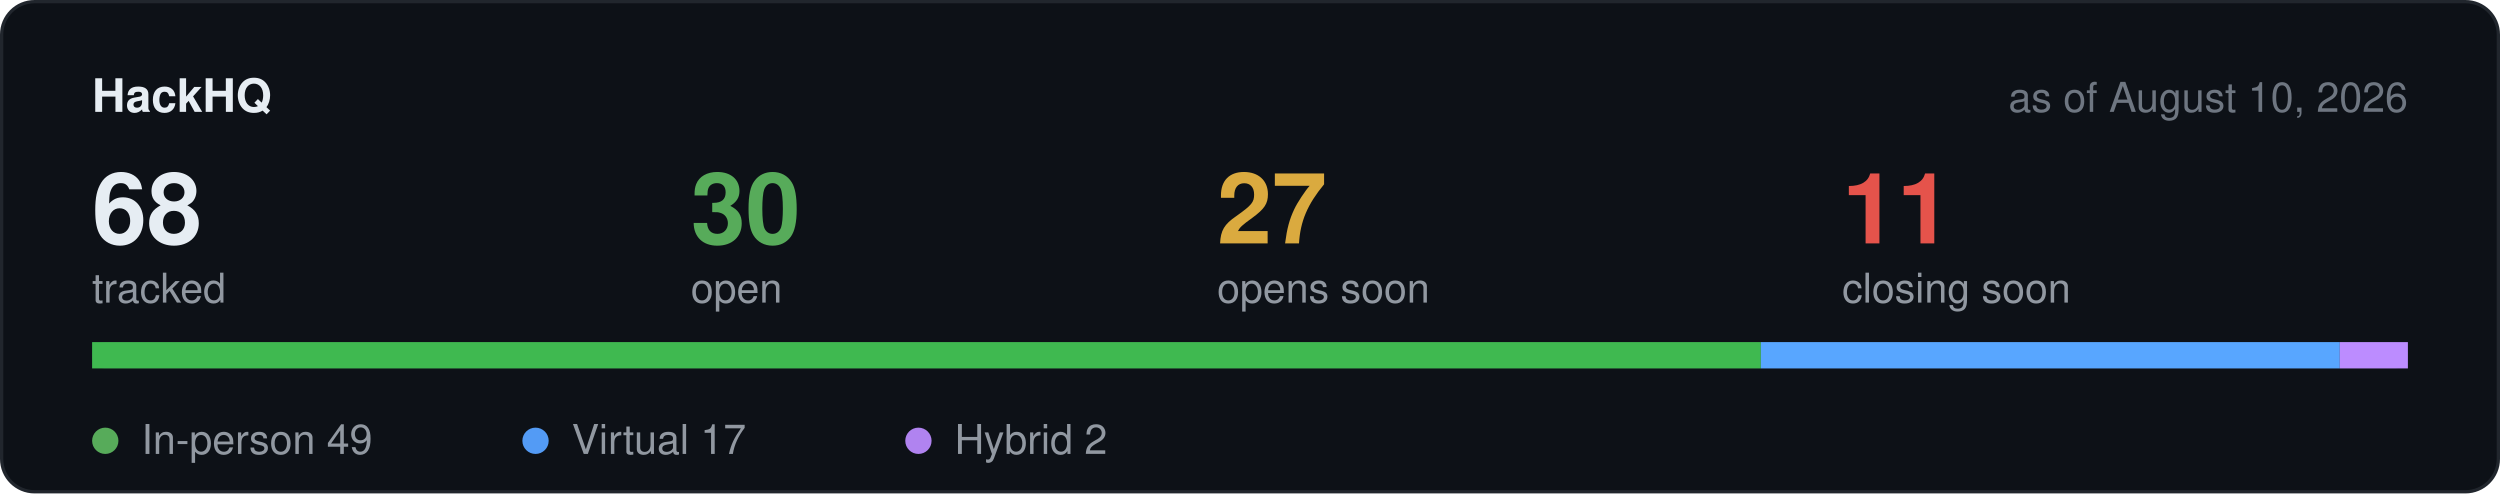
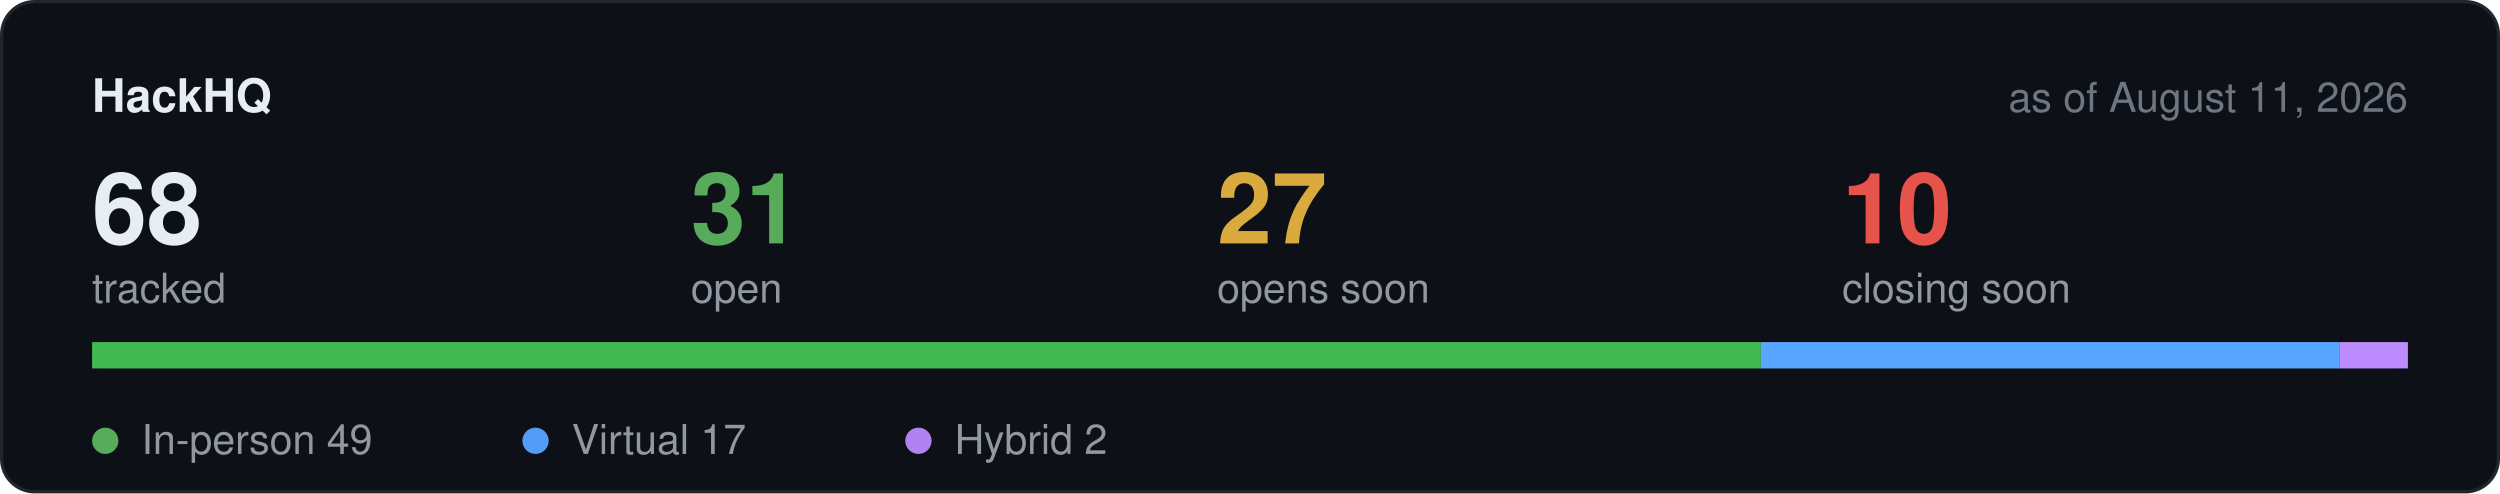
<svg xmlns="http://www.w3.org/2000/svg" width="760" height="150" viewBox="0 0 760 150" role="img" aria-label="Hackathon stats">
  <rect x="0.5" y="0.5" width="759" height="149" rx="10" fill="#0d1117" stroke="#21262d" />
  <text x="28" y="34" font-family="-apple-system,BlinkMacSystemFont,Segoe UI,Helvetica,Arial,sans-serif" font-size="14" font-weight="600" fill="#e6edf3">HackHQ</text>
-   <text x="732" y="34" text-anchor="end" font-family="-apple-system,BlinkMacSystemFont,Segoe UI,Helvetica,Arial,sans-serif" font-size="12.5" fill="#6e7681">as of August 10, 2026</text>
+   <text x="732" y="34" text-anchor="end" font-family="-apple-system,BlinkMacSystemFont,Segoe UI,Helvetica,Arial,sans-serif" font-size="12.5" fill="#6e7681">as of August 11, 2026</text>
  <text x="28" y="74" font-family="-apple-system,BlinkMacSystemFont,Segoe UI,Helvetica,Arial,sans-serif" font-size="30" font-weight="600" fill="#e6edf3">68</text>
  <text x="28" y="92" font-family="-apple-system,BlinkMacSystemFont,Segoe UI,Helvetica,Arial,sans-serif" font-size="12.5" fill="#9198a1">tracked</text>
-   <text x="210" y="74" font-family="-apple-system,BlinkMacSystemFont,Segoe UI,Helvetica,Arial,sans-serif" font-size="30" font-weight="600" fill="#57ab5a">30</text>
+   <text x="210" y="74" font-family="-apple-system,BlinkMacSystemFont,Segoe UI,Helvetica,Arial,sans-serif" font-size="30" font-weight="600" fill="#57ab5a">31</text>
  <text x="210" y="92" font-family="-apple-system,BlinkMacSystemFont,Segoe UI,Helvetica,Arial,sans-serif" font-size="12.5" fill="#9198a1">open</text>
  <text x="370" y="74" font-family="-apple-system,BlinkMacSystemFont,Segoe UI,Helvetica,Arial,sans-serif" font-size="30" font-weight="600" fill="#daaa3f">27</text>
  <text x="370" y="92" font-family="-apple-system,BlinkMacSystemFont,Segoe UI,Helvetica,Arial,sans-serif" font-size="12.5" fill="#9198a1">opens soon</text>
-   <text x="560" y="74" font-family="-apple-system,BlinkMacSystemFont,Segoe UI,Helvetica,Arial,sans-serif" font-size="30" font-weight="600" fill="#e5534b">11</text>
+   <text x="560" y="74" font-family="-apple-system,BlinkMacSystemFont,Segoe UI,Helvetica,Arial,sans-serif" font-size="30" font-weight="600" fill="#e5534b">10</text>
  <text x="560" y="92" font-family="-apple-system,BlinkMacSystemFont,Segoe UI,Helvetica,Arial,sans-serif" font-size="12.5" fill="#9198a1">closing soon</text>
  <rect x="28" y="104" width="704" height="8" rx="4" fill="#21262d" />
  <rect x="28.0" y="104" width="507.3" height="8" fill="#3fb950" />
  <rect x="535.3" y="104" width="176.0" height="8" fill="#58a6ff" />
  <rect x="711.3" y="104" width="20.7" height="8" fill="#bc8cff" />
  <circle cx="32" cy="134" r="4" fill="#57ab5a" />
  <text x="43" y="138" font-family="-apple-system,BlinkMacSystemFont,Segoe UI,Helvetica,Arial,sans-serif" font-size="12.5" fill="#9198a1">In-person 49</text>
  <circle cx="162.8" cy="134" r="4" fill="#539bf5" />
  <text x="173.8" y="138" font-family="-apple-system,BlinkMacSystemFont,Segoe UI,Helvetica,Arial,sans-serif" font-size="12.5" fill="#9198a1">Virtual 17</text>
  <circle cx="279.2" cy="134" r="4" fill="#b083f0" />
  <text x="290.2" y="138" font-family="-apple-system,BlinkMacSystemFont,Segoe UI,Helvetica,Arial,sans-serif" font-size="12.5" fill="#9198a1">Hybrid 2</text>
</svg>
